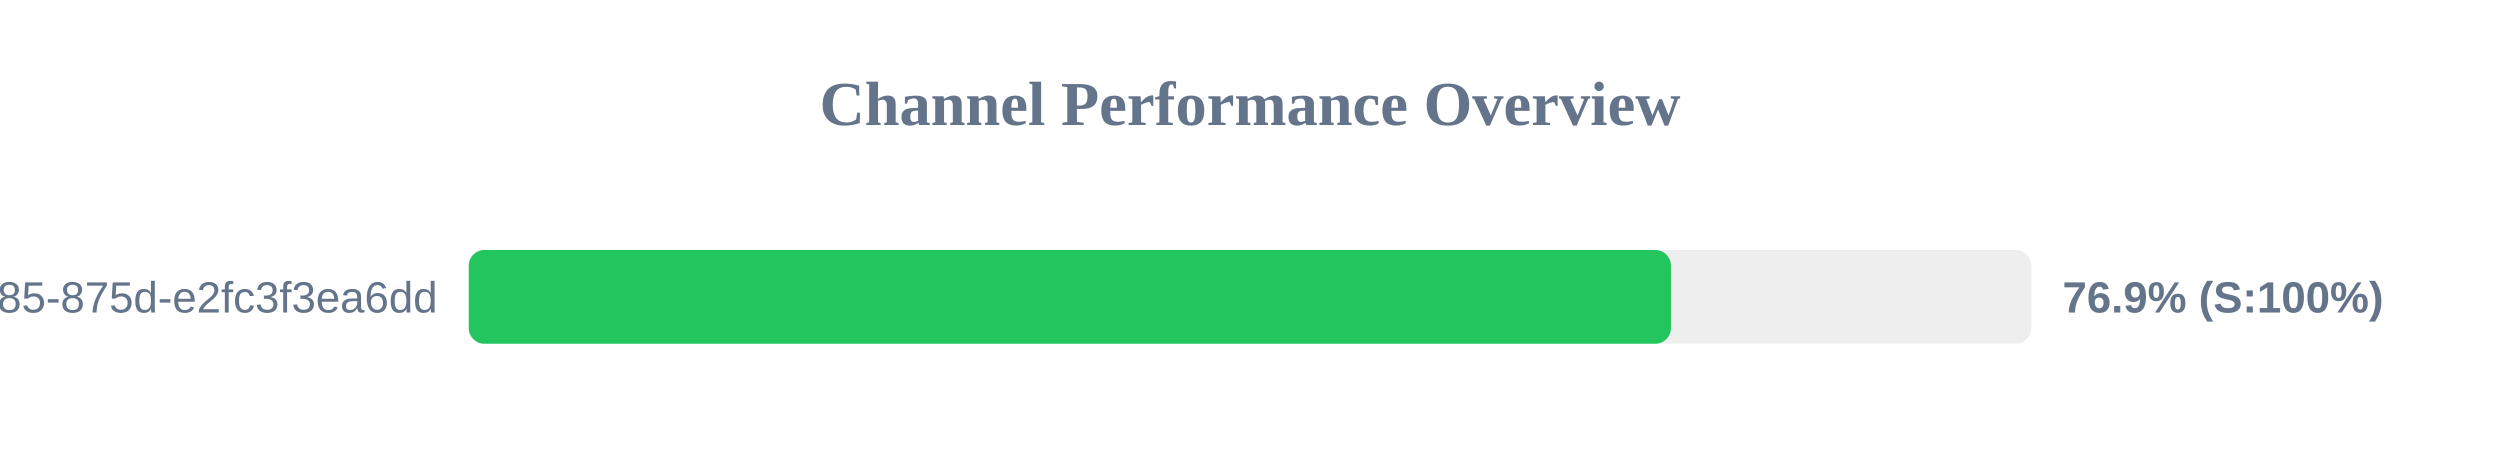
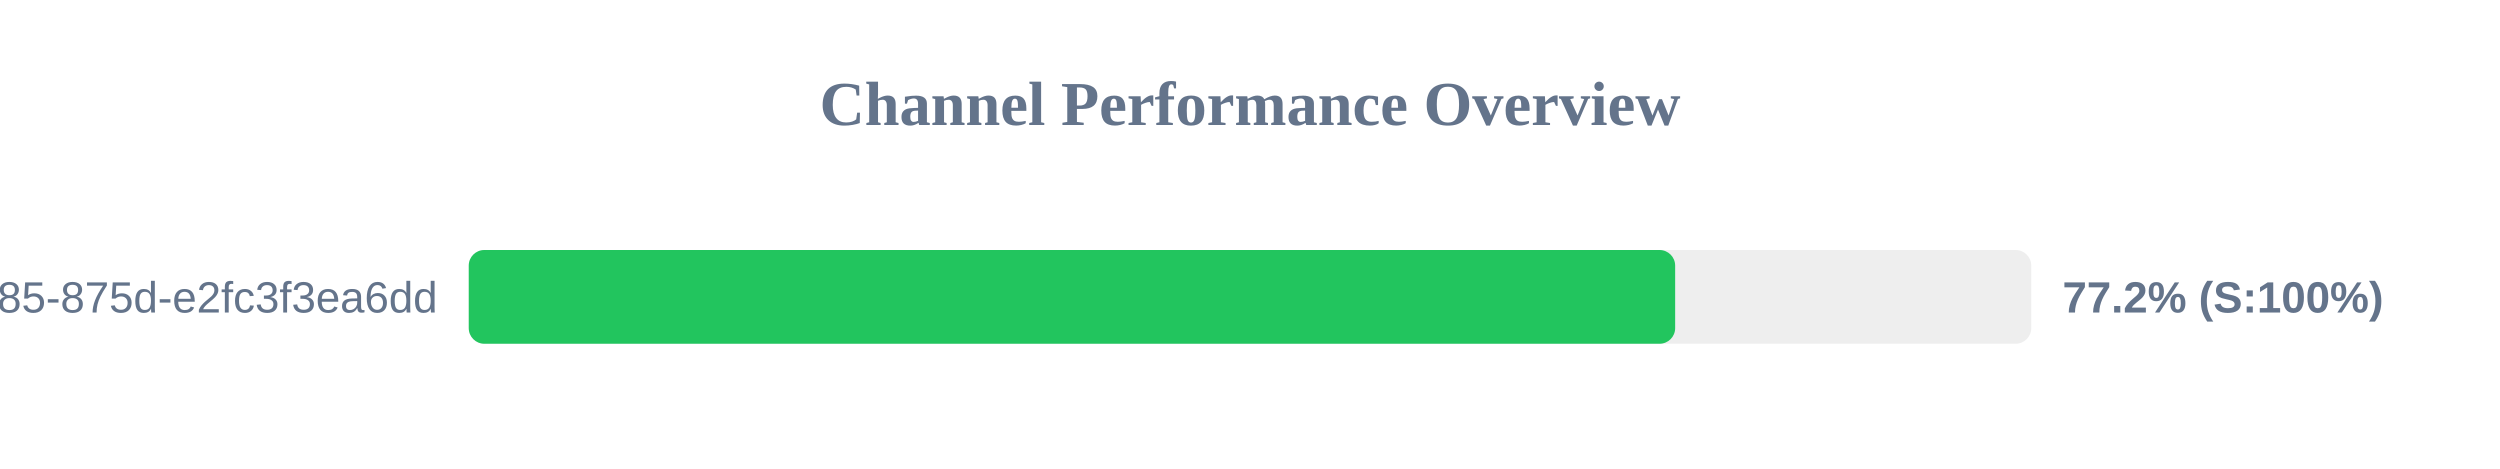
<svg xmlns="http://www.w3.org/2000/svg" width="800" height="150" version="1.1">
  <style>
        .row { font: 14px Arial; fill: #64748b; }
        .score { font: bold 14px Arial; fill: #64748b; }
    </style>
  <text x="400" y="40" text-anchor="middle" font-size="20px" font-weight="bold" fill="#64748b">Channel Performance Overview</text>
  <rect x="150" y="80" width="500" height="30" fill="#eee" rx="5" />
-   <rect x="150" y="80" width="384.7" height="30" fill="#22c55e" rx="5" />
+   <rect x="150" y="80" width="386.05" height="30" fill="#22c55e" rx="5" />
  <text x="140" y="100" text-anchor="end" class="row">?uuid=1045aedf-053c-4585-875d-e2fc3f3ea6dd</text>
-   <text x="660" y="100" text-anchor="start" class="score">76.9% (S:100%)</text>
+   <text x="660" y="100" text-anchor="start" class="score">77.2% (S:100%)</text>
</svg>
